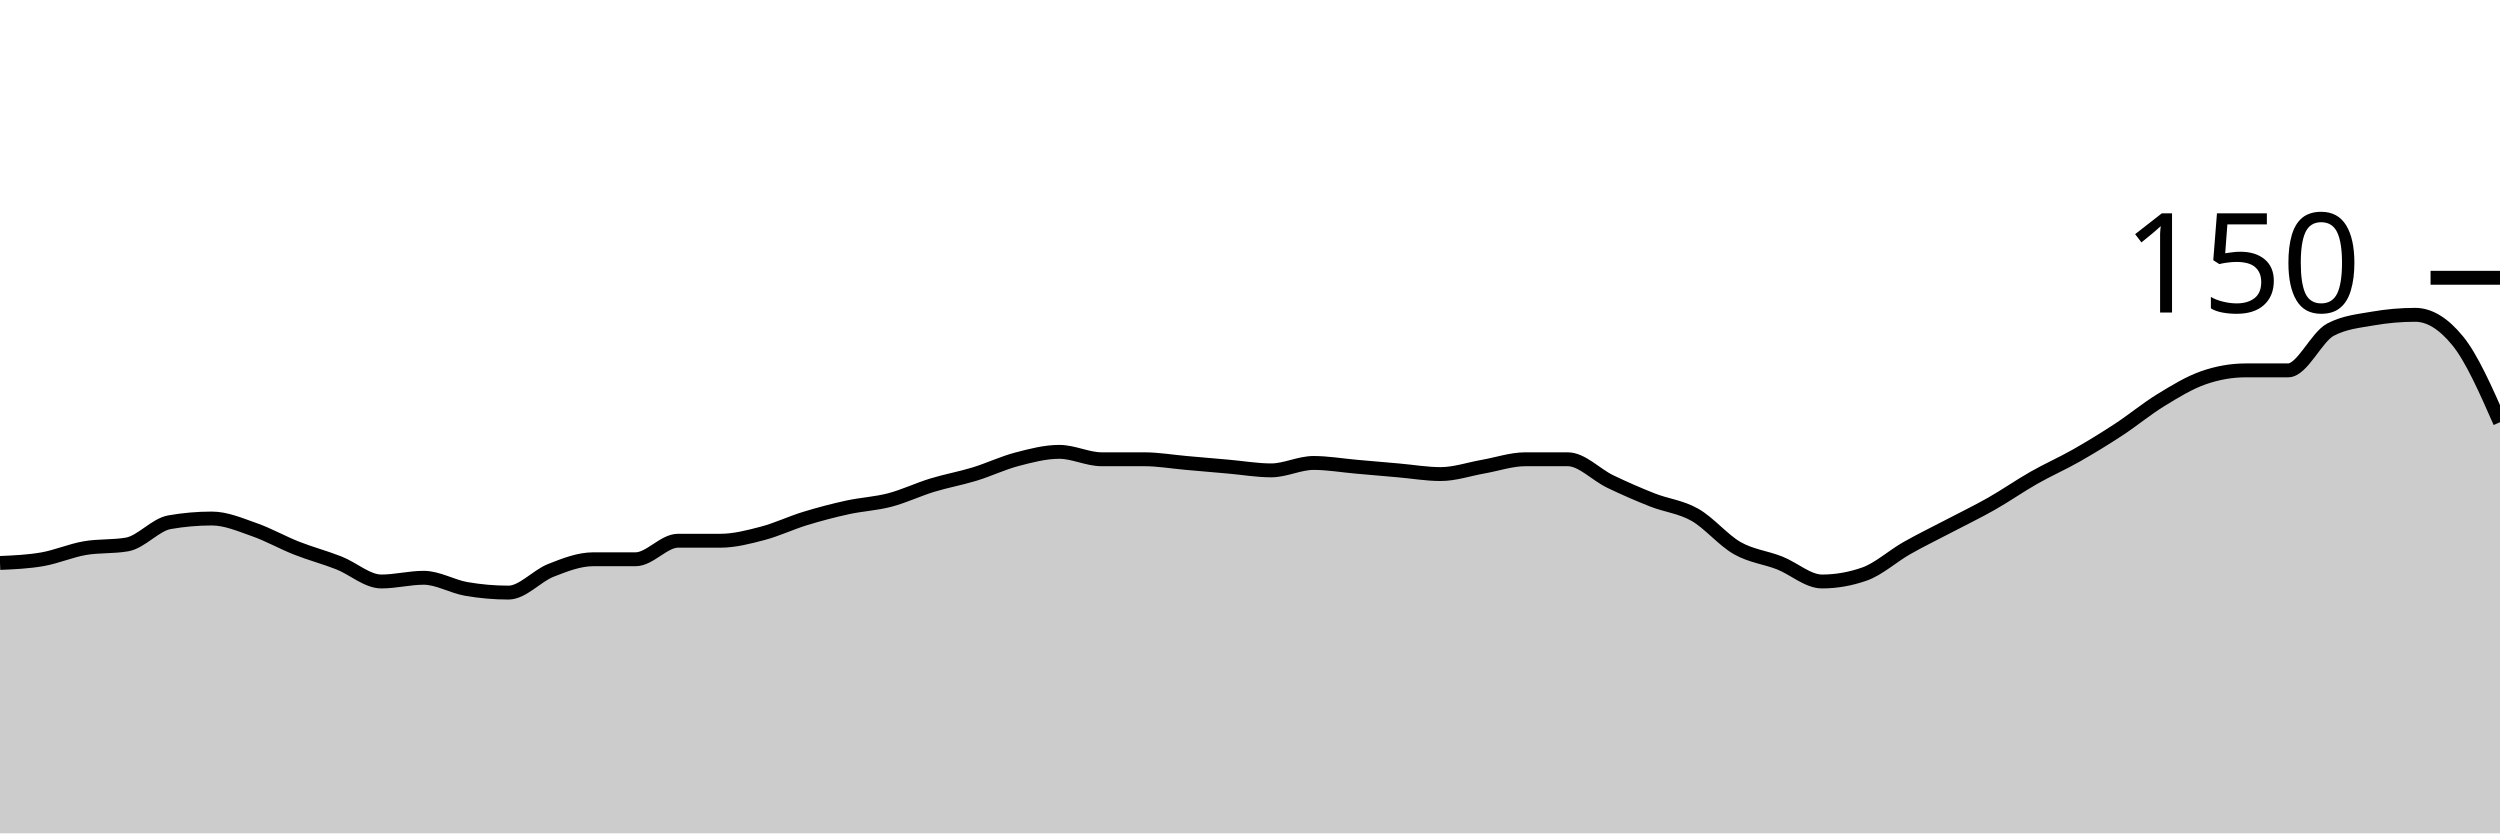
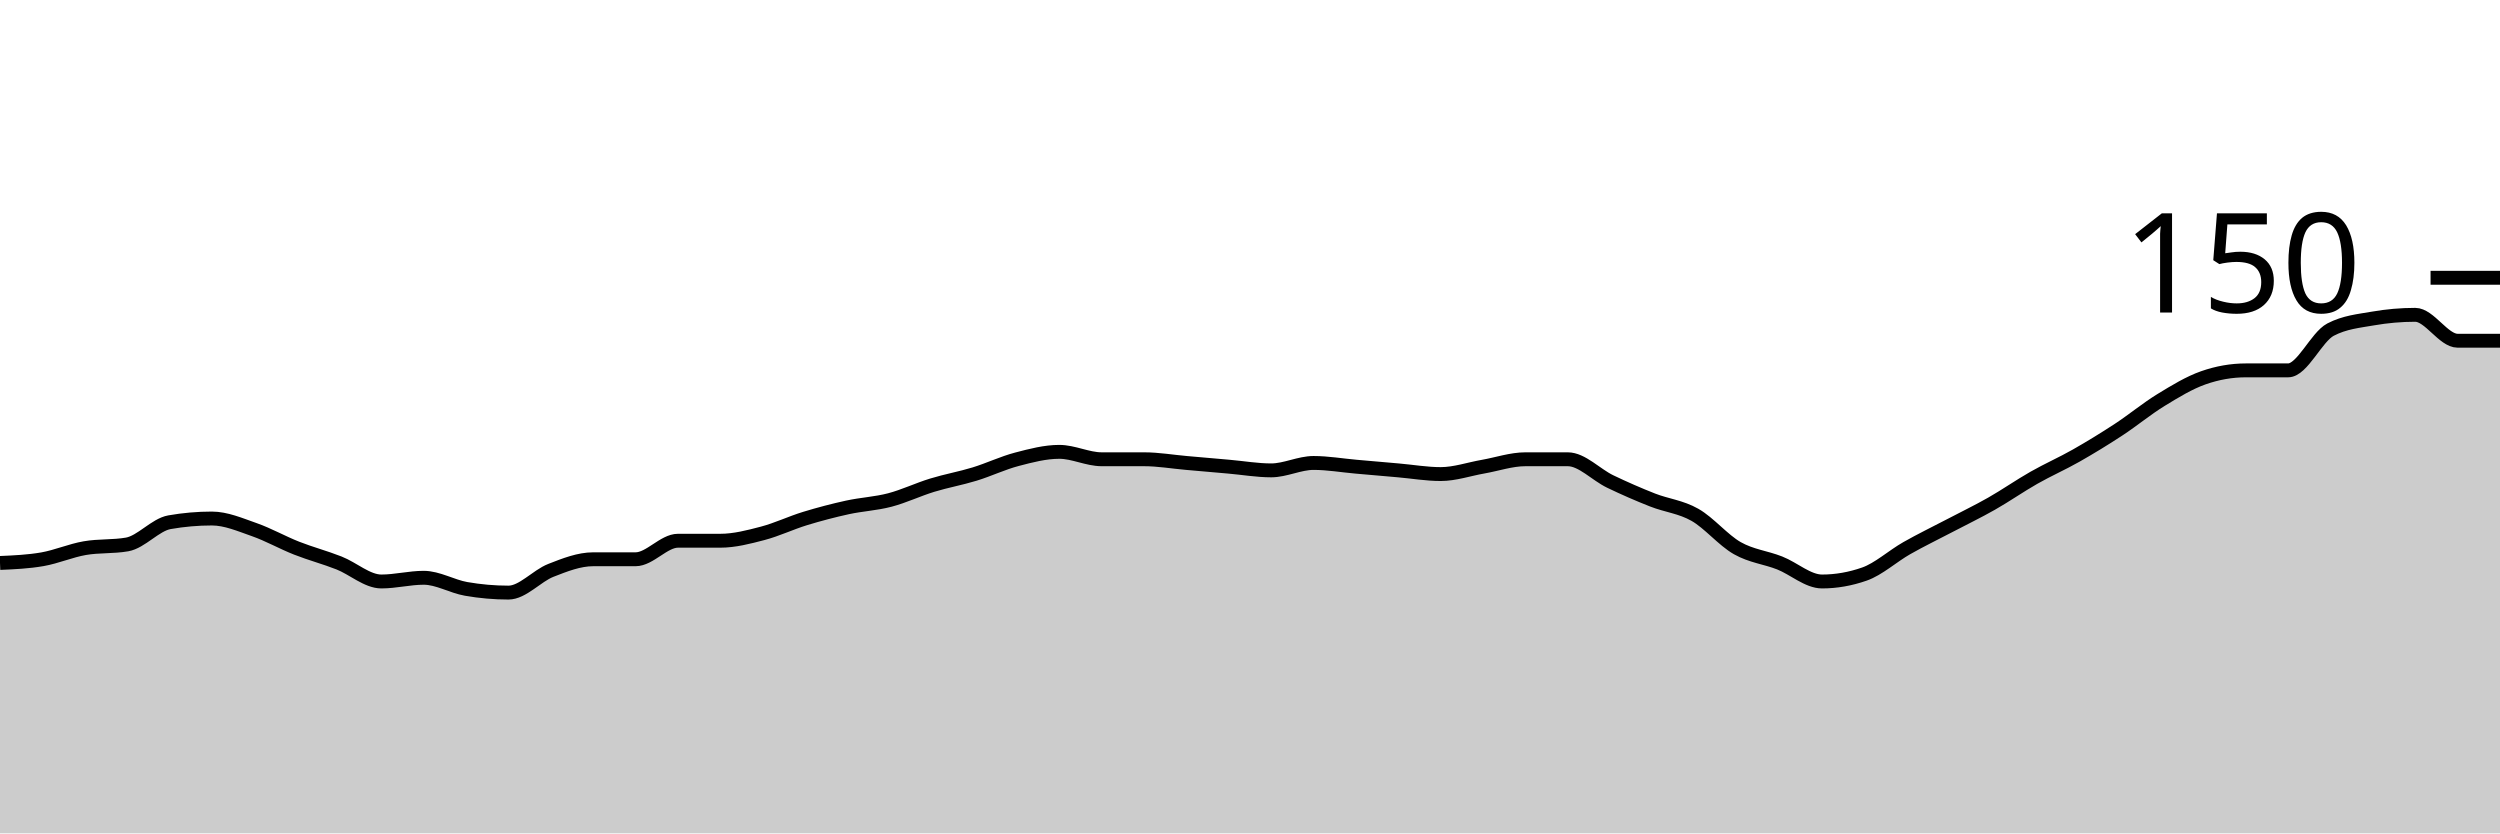
<svg xmlns="http://www.w3.org/2000/svg" viewBox="0 0 180 60">
  <g transform="translate(0,20)">
-     <path class="area" fill="rgba(0, 0, 0, 0.2)" d="M0,20.533C1.017,20.489,2.034,20.444,3.051,20.267C4.068,20.089,5.085,19.644,6.102,19.467C7.119,19.289,8.136,19.378,9.153,19.2C10.169,19.022,11.186,17.778,12.203,17.6C13.22,17.422,14.237,17.333,15.254,17.333C16.271,17.333,17.288,17.778,18.305,18.133C19.322,18.489,20.339,19.067,21.356,19.467C22.373,19.867,23.39,20.133,24.407,20.533C25.424,20.933,26.441,21.867,27.458,21.867C28.475,21.867,29.492,21.6,30.508,21.6C31.525,21.6,32.542,22.222,33.559,22.4C34.576,22.578,35.593,22.667,36.61,22.667C37.627,22.667,38.644,21.467,39.661,21.067C40.678,20.667,41.695,20.267,42.712,20.267C43.729,20.267,44.746,20.267,45.763,20.267C46.78,20.267,47.797,18.933,48.814,18.933C49.831,18.933,50.847,18.933,51.864,18.933C52.881,18.933,53.898,18.667,54.915,18.4C55.932,18.133,56.949,17.644,57.966,17.333C58.983,17.022,60,16.756,61.017,16.533C62.034,16.311,63.051,16.267,64.068,16C65.085,15.733,66.102,15.244,67.119,14.933C68.136,14.622,69.153,14.444,70.169,14.133C71.186,13.822,72.203,13.333,73.22,13.067C74.237,12.8,75.254,12.533,76.271,12.533C77.288,12.533,78.305,13.067,79.322,13.067C80.339,13.067,81.356,13.067,82.373,13.067C83.39,13.067,84.407,13.244,85.424,13.333C86.441,13.422,87.458,13.511,88.475,13.6C89.492,13.689,90.508,13.867,91.525,13.867C92.542,13.867,93.559,13.333,94.576,13.333C95.593,13.333,96.61,13.511,97.627,13.6C98.644,13.689,99.661,13.778,100.678,13.867C101.695,13.956,102.712,14.133,103.729,14.133C104.746,14.133,105.763,13.778,106.78,13.6C107.797,13.422,108.814,13.067,109.831,13.067C110.847,13.067,111.864,13.067,112.881,13.067C113.898,13.067,114.915,14.178,115.932,14.667C116.949,15.156,117.966,15.6,118.983,16C120,16.4,121.017,16.489,122.034,17.067C123.051,17.644,124.068,18.889,125.085,19.467C126.102,20.044,127.119,20.133,128.136,20.533C129.153,20.933,130.169,21.867,131.186,21.867C132.203,21.867,133.22,21.689,134.237,21.333C135.254,20.978,136.271,20.044,137.288,19.467C138.305,18.889,139.322,18.4,140.339,17.867C141.356,17.333,142.373,16.844,143.39,16.267C144.407,15.689,145.424,14.978,146.441,14.4C147.458,13.822,148.475,13.378,149.492,12.8C150.508,12.222,151.525,11.6,152.542,10.933C153.559,10.267,154.576,9.422,155.593,8.8C156.61,8.178,157.627,7.556,158.644,7.2C159.661,6.844,160.678,6.667,161.695,6.667C162.712,6.667,163.729,6.667,164.746,6.667C165.763,6.667,166.78,4.267,167.797,3.733C168.814,3.2,169.831,3.111,170.847,2.933C171.864,2.756,172.881,2.667,173.898,2.667C174.915,2.667,175.932,3.289,176.949,4.533C177.966,5.778,178.983,8.089,180,10.4L180,40C178.983,40,177.966,40,176.949,40C175.932,40,174.915,40,173.898,40C172.881,40,171.864,40,170.847,40C169.831,40,168.814,40,167.797,40C166.78,40,165.763,40,164.746,40C163.729,40,162.712,40,161.695,40C160.678,40,159.661,40,158.644,40C157.627,40,156.61,40,155.593,40C154.576,40,153.559,40,152.542,40C151.525,40,150.508,40,149.492,40C148.475,40,147.458,40,146.441,40C145.424,40,144.407,40,143.39,40C142.373,40,141.356,40,140.339,40C139.322,40,138.305,40,137.288,40C136.271,40,135.254,40,134.237,40C133.22,40,132.203,40,131.186,40C130.169,40,129.153,40,128.136,40C127.119,40,126.102,40,125.085,40C124.068,40,123.051,40,122.034,40C121.017,40,120,40,118.983,40C117.966,40,116.949,40,115.932,40C114.915,40,113.898,40,112.881,40C111.864,40,110.847,40,109.831,40C108.814,40,107.797,40,106.78,40C105.763,40,104.746,40,103.729,40C102.712,40,101.695,40,100.678,40C99.661,40,98.644,40,97.627,40C96.61,40,95.593,40,94.576,40C93.559,40,92.542,40,91.525,40C90.508,40,89.492,40,88.475,40C87.458,40,86.441,40,85.424,40C84.407,40,83.39,40,82.373,40C81.356,40,80.339,40,79.322,40C78.305,40,77.288,40,76.271,40C75.254,40,74.237,40,73.22,40C72.203,40,71.186,40,70.169,40C69.153,40,68.136,40,67.119,40C66.102,40,65.085,40,64.068,40C63.051,40,62.034,40,61.017,40C60,40,58.983,40,57.966,40C56.949,40,55.932,40,54.915,40C53.898,40,52.881,40,51.864,40C50.847,40,49.831,40,48.814,40C47.797,40,46.78,40,45.763,40C44.746,40,43.729,40,42.712,40C41.695,40,40.678,40,39.661,40C38.644,40,37.627,40,36.61,40C35.593,40,34.576,40,33.559,40C32.542,40,31.525,40,30.508,40C29.492,40,28.475,40,27.458,40C26.441,40,25.424,40,24.407,40C23.39,40,22.373,40,21.356,40C20.339,40,19.322,40,18.305,40C17.288,40,16.271,40,15.254,40C14.237,40,13.22,40,12.203,40C11.186,40,10.169,40,9.153,40C8.136,40,7.119,40,6.102,40C5.085,40,4.068,40,3.051,40C2.034,40,1.017,40,0,40Z" />
-     <path class="line" stroke="black" fill="none" d="M0,20.533C1.017,20.489,2.034,20.444,3.051,20.267C4.068,20.089,5.085,19.644,6.102,19.467C7.119,19.289,8.136,19.378,9.153,19.2C10.169,19.022,11.186,17.778,12.203,17.6C13.22,17.422,14.237,17.333,15.254,17.333C16.271,17.333,17.288,17.778,18.305,18.133C19.322,18.489,20.339,19.067,21.356,19.467C22.373,19.867,23.39,20.133,24.407,20.533C25.424,20.933,26.441,21.867,27.458,21.867C28.475,21.867,29.492,21.6,30.508,21.6C31.525,21.6,32.542,22.222,33.559,22.4C34.576,22.578,35.593,22.667,36.61,22.667C37.627,22.667,38.644,21.467,39.661,21.067C40.678,20.667,41.695,20.267,42.712,20.267C43.729,20.267,44.746,20.267,45.763,20.267C46.78,20.267,47.797,18.933,48.814,18.933C49.831,18.933,50.847,18.933,51.864,18.933C52.881,18.933,53.898,18.667,54.915,18.4C55.932,18.133,56.949,17.644,57.966,17.333C58.983,17.022,60,16.756,61.017,16.533C62.034,16.311,63.051,16.267,64.068,16C65.085,15.733,66.102,15.244,67.119,14.933C68.136,14.622,69.153,14.444,70.169,14.133C71.186,13.822,72.203,13.333,73.22,13.067C74.237,12.8,75.254,12.533,76.271,12.533C77.288,12.533,78.305,13.067,79.322,13.067C80.339,13.067,81.356,13.067,82.373,13.067C83.39,13.067,84.407,13.244,85.424,13.333C86.441,13.422,87.458,13.511,88.475,13.6C89.492,13.689,90.508,13.867,91.525,13.867C92.542,13.867,93.559,13.333,94.576,13.333C95.593,13.333,96.61,13.511,97.627,13.6C98.644,13.689,99.661,13.778,100.678,13.867C101.695,13.956,102.712,14.133,103.729,14.133C104.746,14.133,105.763,13.778,106.78,13.6C107.797,13.422,108.814,13.067,109.831,13.067C110.847,13.067,111.864,13.067,112.881,13.067C113.898,13.067,114.915,14.178,115.932,14.667C116.949,15.156,117.966,15.6,118.983,16C120,16.4,121.017,16.489,122.034,17.067C123.051,17.644,124.068,18.889,125.085,19.467C126.102,20.044,127.119,20.133,128.136,20.533C129.153,20.933,130.169,21.867,131.186,21.867C132.203,21.867,133.22,21.689,134.237,21.333C135.254,20.978,136.271,20.044,137.288,19.467C138.305,18.889,139.322,18.4,140.339,17.867C141.356,17.333,142.373,16.844,143.39,16.267C144.407,15.689,145.424,14.978,146.441,14.4C147.458,13.822,148.475,13.378,149.492,12.8C150.508,12.222,151.525,11.6,152.542,10.933C153.559,10.267,154.576,9.422,155.593,8.8C156.61,8.178,157.627,7.556,158.644,7.2C159.661,6.844,160.678,6.667,161.695,6.667C162.712,6.667,163.729,6.667,164.746,6.667C165.763,6.667,166.78,4.267,167.797,3.733C168.814,3.2,169.831,3.111,170.847,2.933C171.864,2.756,172.881,2.667,173.898,2.667C174.915,2.667,175.932,3.289,176.949,4.533C177.966,5.778,178.983,8.089,180,10.4" />
+     <path class="area" fill="rgba(0, 0, 0, 0.2)" d="M0,20.533C1.017,20.489,2.034,20.444,3.051,20.267C4.068,20.089,5.085,19.644,6.102,19.467C7.119,19.289,8.136,19.378,9.153,19.2C10.169,19.022,11.186,17.778,12.203,17.6C13.22,17.422,14.237,17.333,15.254,17.333C16.271,17.333,17.288,17.778,18.305,18.133C19.322,18.489,20.339,19.067,21.356,19.467C22.373,19.867,23.39,20.133,24.407,20.533C25.424,20.933,26.441,21.867,27.458,21.867C28.475,21.867,29.492,21.6,30.508,21.6C31.525,21.6,32.542,22.222,33.559,22.4C34.576,22.578,35.593,22.667,36.61,22.667C37.627,22.667,38.644,21.467,39.661,21.067C40.678,20.667,41.695,20.267,42.712,20.267C43.729,20.267,44.746,20.267,45.763,20.267C46.78,20.267,47.797,18.933,48.814,18.933C49.831,18.933,50.847,18.933,51.864,18.933C52.881,18.933,53.898,18.667,54.915,18.4C55.932,18.133,56.949,17.644,57.966,17.333C58.983,17.022,60,16.756,61.017,16.533C62.034,16.311,63.051,16.267,64.068,16C65.085,15.733,66.102,15.244,67.119,14.933C68.136,14.622,69.153,14.444,70.169,14.133C71.186,13.822,72.203,13.333,73.22,13.067C74.237,12.8,75.254,12.533,76.271,12.533C77.288,12.533,78.305,13.067,79.322,13.067C80.339,13.067,81.356,13.067,82.373,13.067C83.39,13.067,84.407,13.244,85.424,13.333C86.441,13.422,87.458,13.511,88.475,13.6C89.492,13.689,90.508,13.867,91.525,13.867C92.542,13.867,93.559,13.333,94.576,13.333C95.593,13.333,96.61,13.511,97.627,13.6C98.644,13.689,99.661,13.778,100.678,13.867C101.695,13.956,102.712,14.133,103.729,14.133C104.746,14.133,105.763,13.778,106.78,13.6C107.797,13.422,108.814,13.067,109.831,13.067C110.847,13.067,111.864,13.067,112.881,13.067C113.898,13.067,114.915,14.178,115.932,14.667C116.949,15.156,117.966,15.6,118.983,16C120,16.4,121.017,16.489,122.034,17.067C123.051,17.644,124.068,18.889,125.085,19.467C126.102,20.044,127.119,20.133,128.136,20.533C129.153,20.933,130.169,21.867,131.186,21.867C132.203,21.867,133.22,21.689,134.237,21.333C135.254,20.978,136.271,20.044,137.288,19.467C138.305,18.889,139.322,18.4,140.339,17.867C141.356,17.333,142.373,16.844,143.39,16.267C144.407,15.689,145.424,14.978,146.441,14.4C147.458,13.822,148.475,13.378,149.492,12.8C150.508,12.222,151.525,11.6,152.542,10.933C153.559,10.267,154.576,9.422,155.593,8.8C156.61,8.178,157.627,7.556,158.644,7.2C159.661,6.844,160.678,6.667,161.695,6.667C162.712,6.667,163.729,6.667,164.746,6.667C165.763,6.667,166.78,4.267,167.797,3.733C168.814,3.2,169.831,3.111,170.847,2.933C171.864,2.756,172.881,2.667,173.898,2.667C174.915,2.667,175.932,4.533,176.949,4.533C177.966,4.533,178.983,4.533,180,4.533L180,40C178.983,40,177.966,40,176.949,40C175.932,40,174.915,40,173.898,40C172.881,40,171.864,40,170.847,40C169.831,40,168.814,40,167.797,40C166.78,40,165.763,40,164.746,40C163.729,40,162.712,40,161.695,40C160.678,40,159.661,40,158.644,40C157.627,40,156.61,40,155.593,40C154.576,40,153.559,40,152.542,40C151.525,40,150.508,40,149.492,40C148.475,40,147.458,40,146.441,40C145.424,40,144.407,40,143.39,40C142.373,40,141.356,40,140.339,40C139.322,40,138.305,40,137.288,40C136.271,40,135.254,40,134.237,40C133.22,40,132.203,40,131.186,40C130.169,40,129.153,40,128.136,40C127.119,40,126.102,40,125.085,40C124.068,40,123.051,40,122.034,40C121.017,40,120,40,118.983,40C117.966,40,116.949,40,115.932,40C114.915,40,113.898,40,112.881,40C111.864,40,110.847,40,109.831,40C108.814,40,107.797,40,106.78,40C105.763,40,104.746,40,103.729,40C102.712,40,101.695,40,100.678,40C99.661,40,98.644,40,97.627,40C96.61,40,95.593,40,94.576,40C93.559,40,92.542,40,91.525,40C90.508,40,89.492,40,88.475,40C87.458,40,86.441,40,85.424,40C84.407,40,83.39,40,82.373,40C81.356,40,80.339,40,79.322,40C78.305,40,77.288,40,76.271,40C75.254,40,74.237,40,73.22,40C72.203,40,71.186,40,70.169,40C69.153,40,68.136,40,67.119,40C66.102,40,65.085,40,64.068,40C63.051,40,62.034,40,61.017,40C60,40,58.983,40,57.966,40C56.949,40,55.932,40,54.915,40C53.898,40,52.881,40,51.864,40C50.847,40,49.831,40,48.814,40C47.797,40,46.78,40,45.763,40C44.746,40,43.729,40,42.712,40C41.695,40,40.678,40,39.661,40C38.644,40,37.627,40,36.61,40C35.593,40,34.576,40,33.559,40C32.542,40,31.525,40,30.508,40C29.492,40,28.475,40,27.458,40C26.441,40,25.424,40,24.407,40C23.39,40,22.373,40,21.356,40C20.339,40,19.322,40,18.305,40C17.288,40,16.271,40,15.254,40C14.237,40,13.22,40,12.203,40C11.186,40,10.169,40,9.153,40C8.136,40,7.119,40,6.102,40C5.085,40,4.068,40,3.051,40C2.034,40,1.017,40,0,40Z" />
+     <path class="line" stroke="black" fill="none" d="M0,20.533C1.017,20.489,2.034,20.444,3.051,20.267C4.068,20.089,5.085,19.644,6.102,19.467C7.119,19.289,8.136,19.378,9.153,19.2C10.169,19.022,11.186,17.778,12.203,17.6C13.22,17.422,14.237,17.333,15.254,17.333C16.271,17.333,17.288,17.778,18.305,18.133C19.322,18.489,20.339,19.067,21.356,19.467C22.373,19.867,23.39,20.133,24.407,20.533C25.424,20.933,26.441,21.867,27.458,21.867C28.475,21.867,29.492,21.6,30.508,21.6C31.525,21.6,32.542,22.222,33.559,22.4C34.576,22.578,35.593,22.667,36.61,22.667C37.627,22.667,38.644,21.467,39.661,21.067C40.678,20.667,41.695,20.267,42.712,20.267C43.729,20.267,44.746,20.267,45.763,20.267C46.78,20.267,47.797,18.933,48.814,18.933C49.831,18.933,50.847,18.933,51.864,18.933C52.881,18.933,53.898,18.667,54.915,18.4C55.932,18.133,56.949,17.644,57.966,17.333C58.983,17.022,60,16.756,61.017,16.533C62.034,16.311,63.051,16.267,64.068,16C65.085,15.733,66.102,15.244,67.119,14.933C68.136,14.622,69.153,14.444,70.169,14.133C71.186,13.822,72.203,13.333,73.22,13.067C74.237,12.8,75.254,12.533,76.271,12.533C77.288,12.533,78.305,13.067,79.322,13.067C80.339,13.067,81.356,13.067,82.373,13.067C83.39,13.067,84.407,13.244,85.424,13.333C86.441,13.422,87.458,13.511,88.475,13.6C89.492,13.689,90.508,13.867,91.525,13.867C92.542,13.867,93.559,13.333,94.576,13.333C95.593,13.333,96.61,13.511,97.627,13.6C98.644,13.689,99.661,13.778,100.678,13.867C101.695,13.956,102.712,14.133,103.729,14.133C104.746,14.133,105.763,13.778,106.78,13.6C107.797,13.422,108.814,13.067,109.831,13.067C110.847,13.067,111.864,13.067,112.881,13.067C113.898,13.067,114.915,14.178,115.932,14.667C116.949,15.156,117.966,15.6,118.983,16C120,16.4,121.017,16.489,122.034,17.067C123.051,17.644,124.068,18.889,125.085,19.467C126.102,20.044,127.119,20.133,128.136,20.533C129.153,20.933,130.169,21.867,131.186,21.867C132.203,21.867,133.22,21.689,134.237,21.333C135.254,20.978,136.271,20.044,137.288,19.467C138.305,18.889,139.322,18.4,140.339,17.867C141.356,17.333,142.373,16.844,143.39,16.267C144.407,15.689,145.424,14.978,146.441,14.4C147.458,13.822,148.475,13.378,149.492,12.8C150.508,12.222,151.525,11.6,152.542,10.933C153.559,10.267,154.576,9.422,155.593,8.8C156.61,8.178,157.627,7.556,158.644,7.2C159.661,6.844,160.678,6.667,161.695,6.667C162.712,6.667,163.729,6.667,164.746,6.667C165.763,6.667,166.78,4.267,167.797,3.733C168.814,3.2,169.831,3.111,170.847,2.933C171.864,2.756,172.881,2.667,173.898,2.667C174.915,2.667,175.932,4.533,176.949,4.533C177.966,4.533,178.983,4.533,180,4.533" />
    <path class="axis-ceiling" stroke-width="1" stroke="black" fill="none" d="M175,0L180,0" />
    <text class="axis-ceiling-label" font-family="sans-serif" text-anchor="end" font-size="10px" x="170" y="2.5">150</text>
  </g>
</svg>
